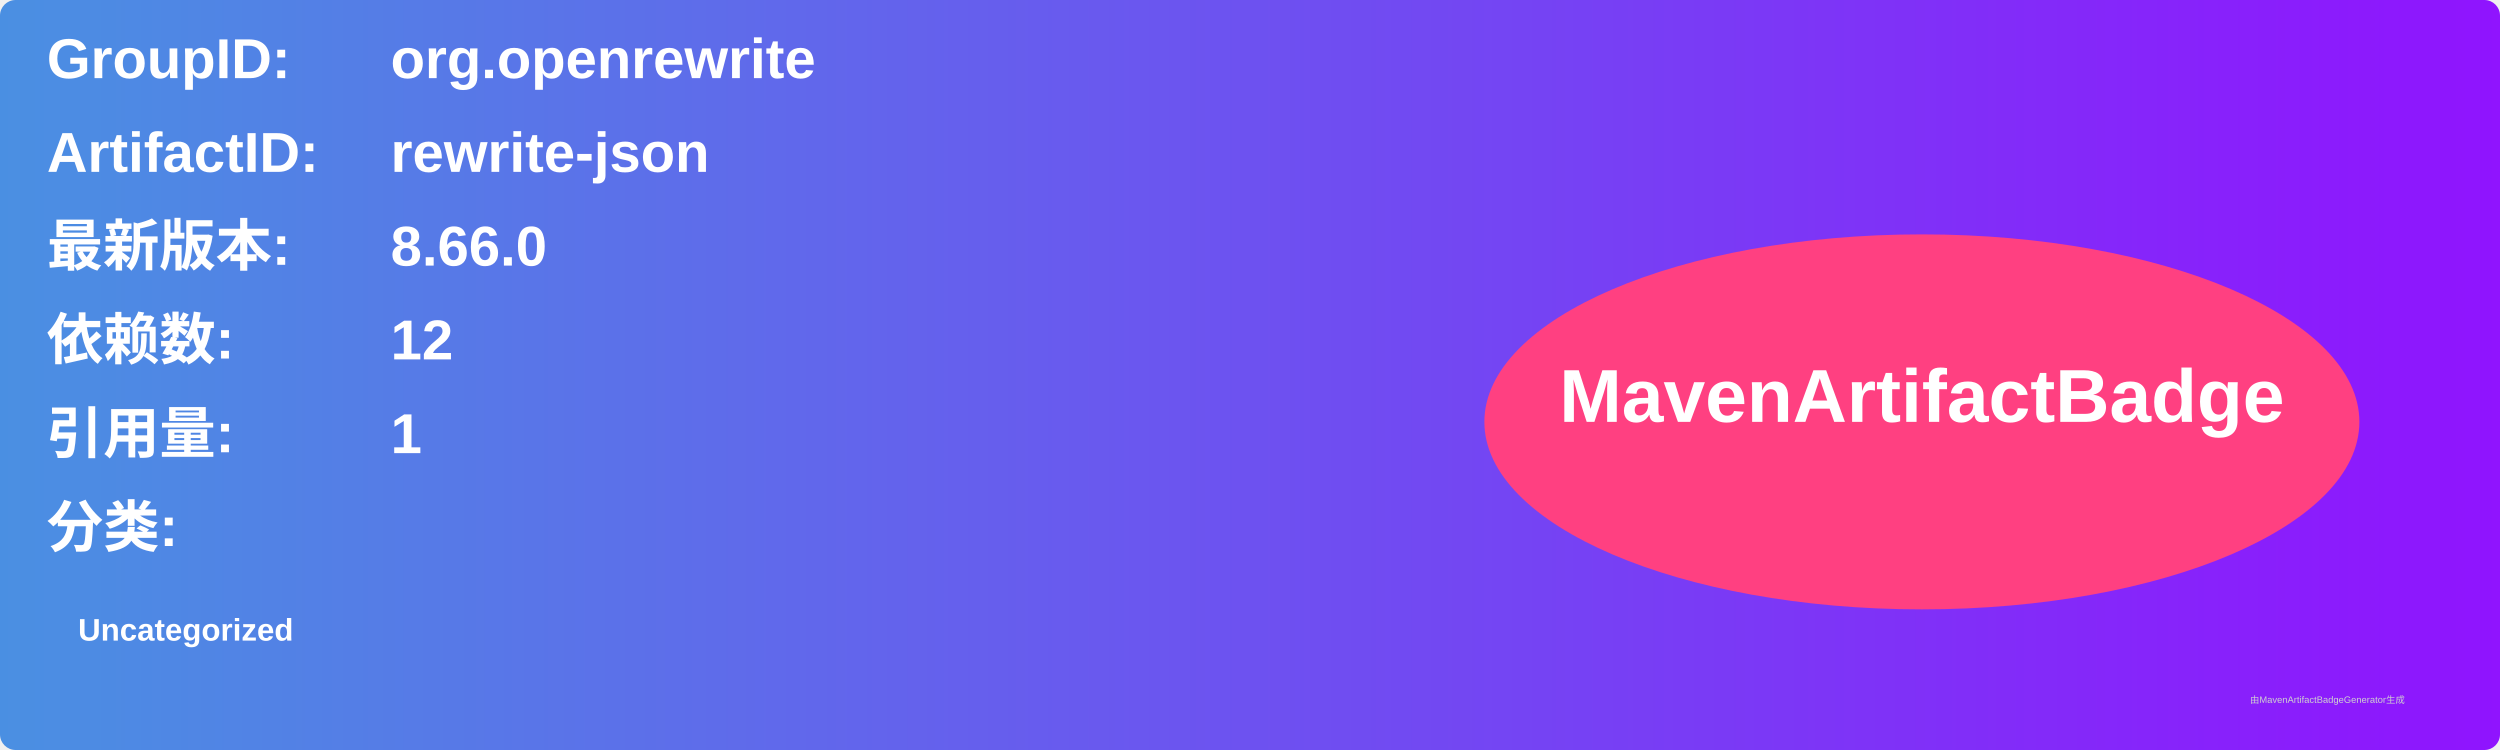
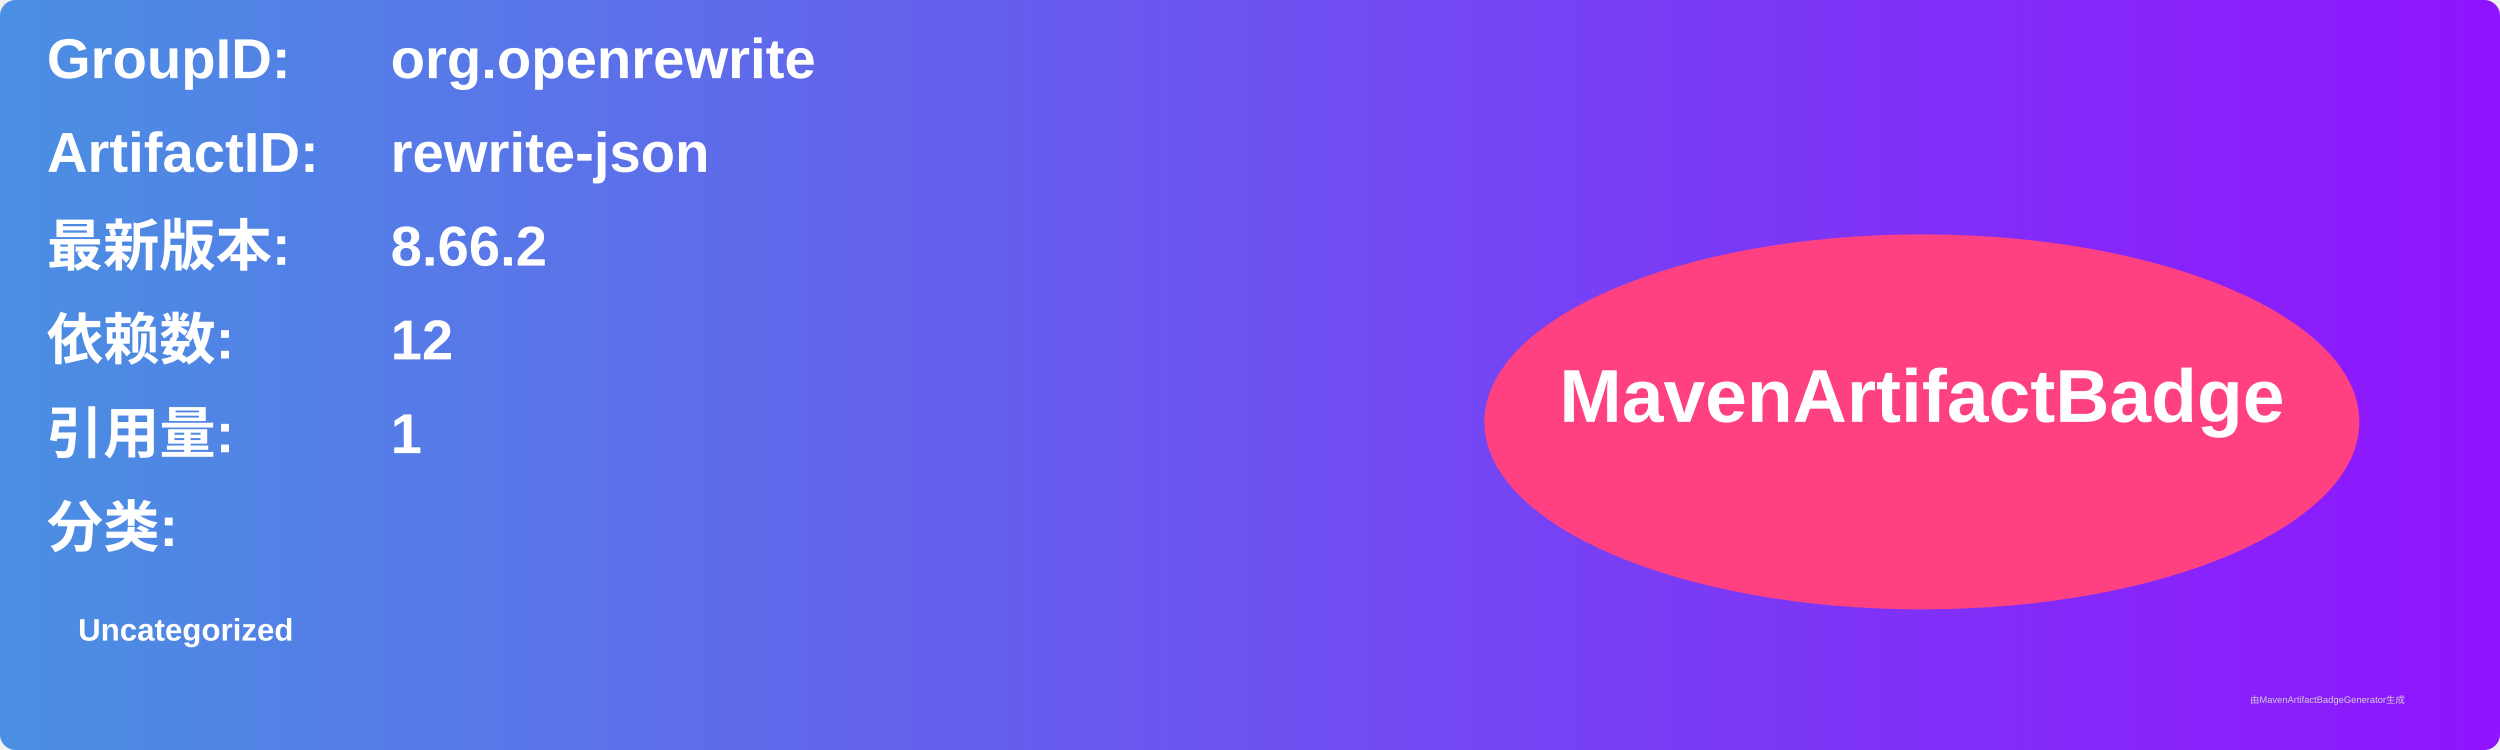
<svg xmlns="http://www.w3.org/2000/svg" width="800" height="240" viewBox="0 0 800 240">
  <linearGradient id="grad" x1="0%" y1="0%" x2="100%" y2="0%">
    <stop offset="0%" stop-color="#4a90e2" />
    <stop offset="100%" stop-color="#9013fe" />
  </linearGradient>
  <rect width="100%" height="100%" rx="5" ry="5" fill="url(#grad)" />
  <g transform="translate(15, 15)">
    <text x="0" y="10" font-family="Arial" font-size="18" fill="white" font-weight="bold" width="260">GroupID:</text>
    <text x="110" y="10" font-family="Arial" font-size="18" fill="white" font-weight="bold" width="460">org.openrewrite</text>
    <text x="0" y="40" font-family="Arial" font-size="18" fill="white" font-weight="bold" width="260">ArtifactID:</text>
    <text x="110" y="40" font-family="Arial" font-size="18" fill="white" font-weight="bold" width="460">rewrite-json</text>
    <text x="0" y="70" font-family="Arial" font-size="18" fill="white" font-weight="bold">最新版本:</text>
    <text x="110" y="70" font-family="Arial" font-size="18" fill="white" font-weight="bold">
-       <tspan font-weight="bold">8.66.0</tspan>
+       <tspan font-weight="bold">8.66.2</tspan>
    </text>
    <text x="0" y="100" font-family="Arial" font-size="18" fill="white" font-weight="bold">依赖数: </text>
    <text x="110" y="100" font-family="Arial" font-size="18" fill="white">
      <tspan font-weight="bold">12</tspan>
    </text>
    <text x="0" y="130" font-family="Arial" font-size="18" fill="white" font-weight="bold">引用量: </text>
    <text x="110" y="130" font-family="Arial" font-size="18" fill="white">
      <tspan font-weight="bold">1</tspan>
    </text>
    <text x="0" y="160" font-family="Arial" font-size="18" fill="white" font-weight="bold">分类:</text>
    <text x="10" y="190" font-family="Arial" font-size="10" fill="white">
      <tspan font-weight="bold">Uncategorized</tspan>
    </text>
    <ellipse cx="600" cy="120" rx="140" ry="60" fill="#ff4081" />
    <text x="600" y="120" text-anchor="middle" font-family="Arial" font-size="24" fill="white" font-weight="bold">MavenArtifactBadge</text>
  </g>
  <text x="720" y="225" font-family="Arial" font-size="3" fill="#d0d0d0">由MavenArtifactBadgeGenerator生成</text>
</svg>
